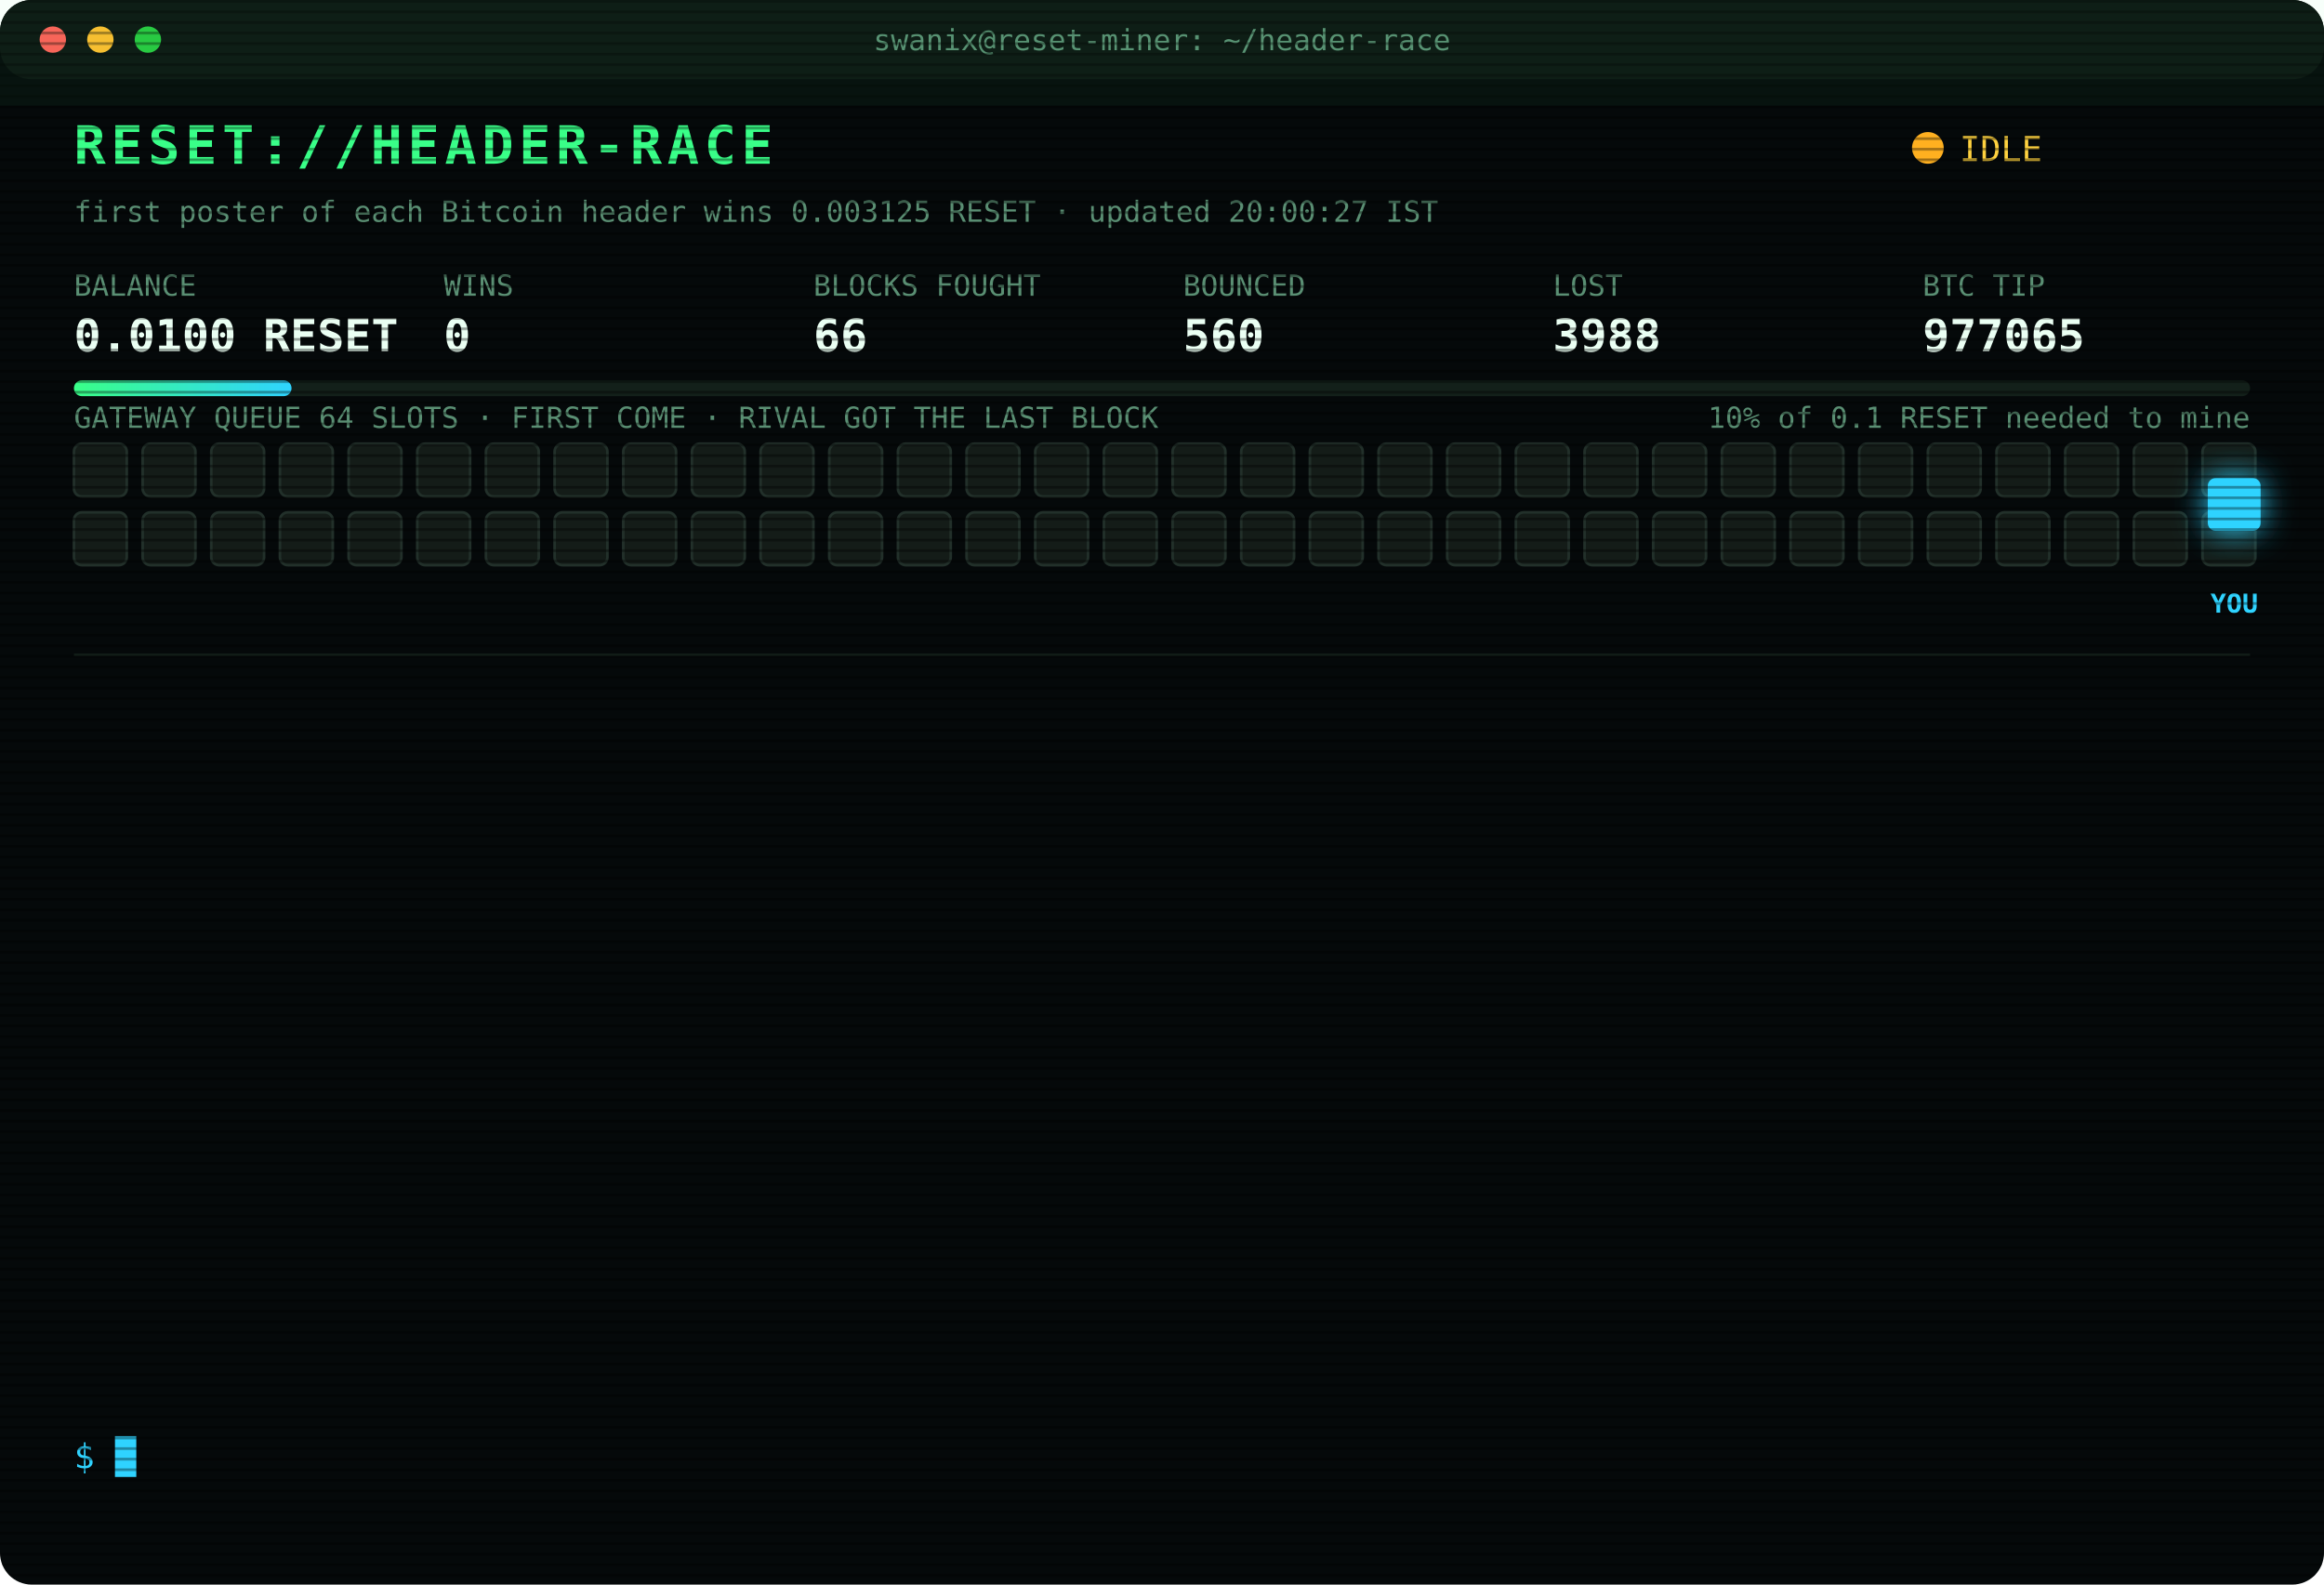
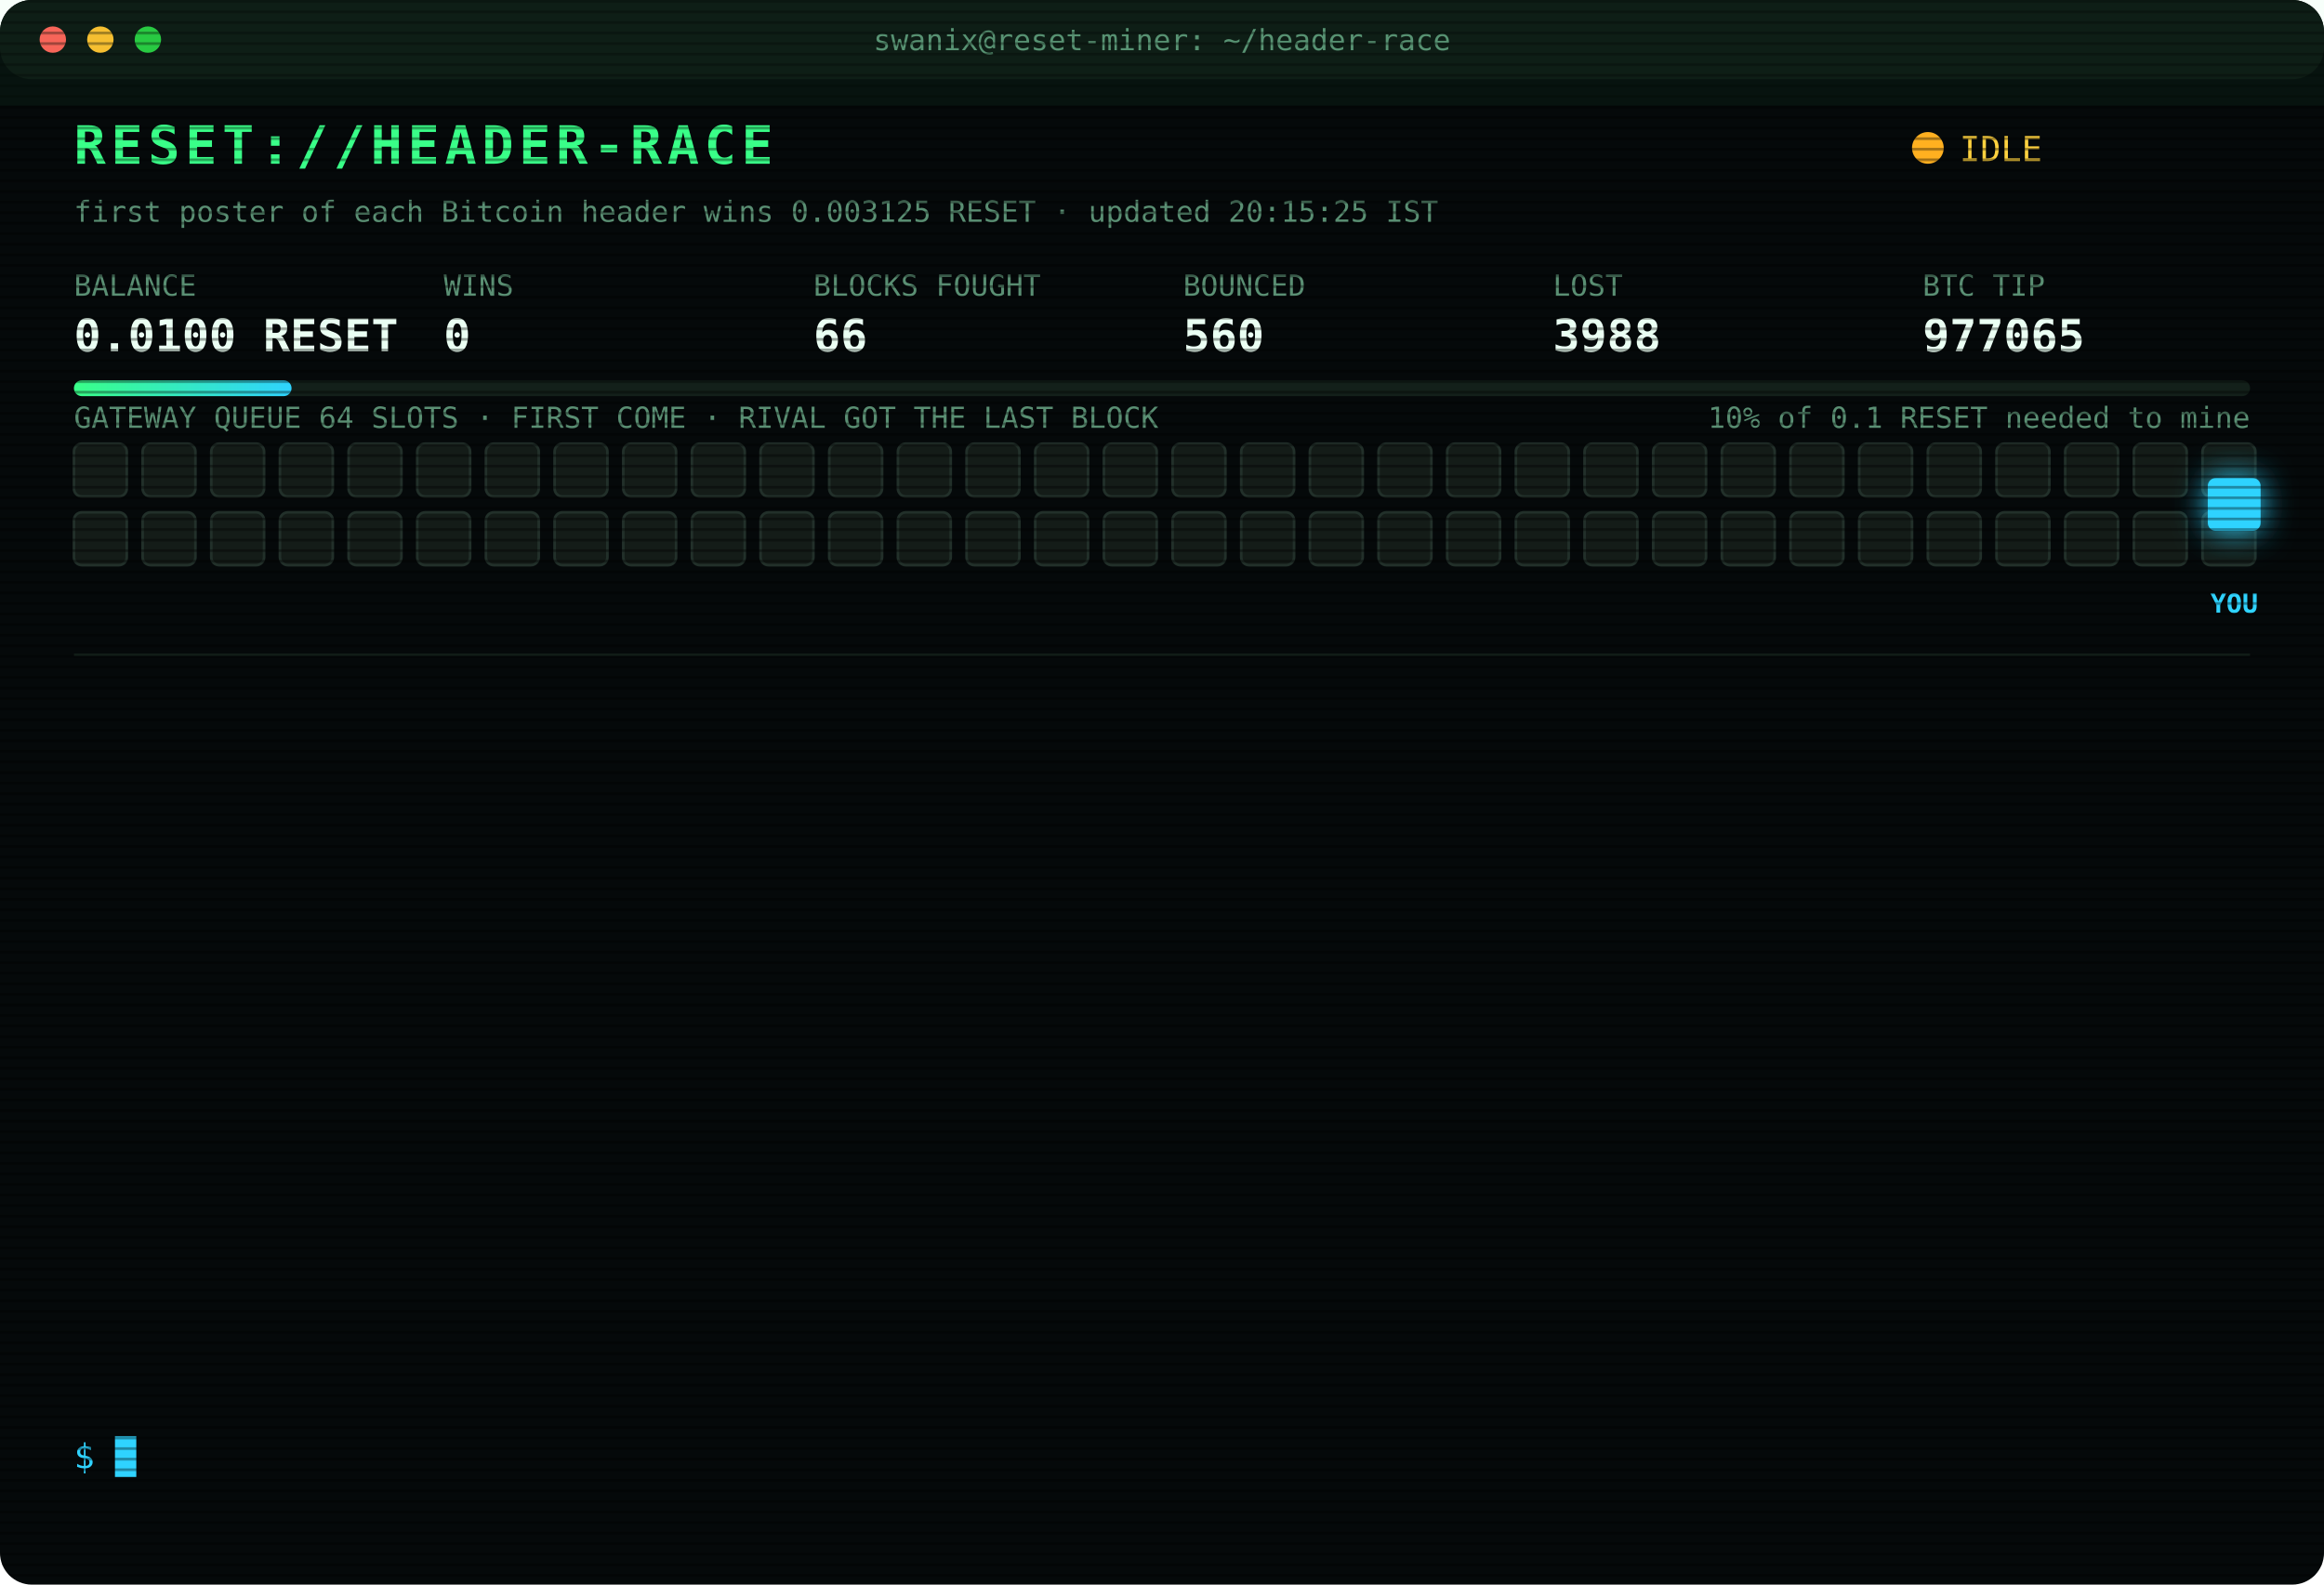
<svg xmlns="http://www.w3.org/2000/svg" width="880" height="600" viewBox="0 0 880 600" font-family="ui-monospace,SFMono-Regular,Menlo,Consolas,monospace">
  <style>
text{font-size:13px;fill:#7CFFB2}
.title{font-size:20px;font-weight:700;fill:#39FF88;letter-spacing:2px;animation:glitch 3s infinite steps(1)}
.sub{fill:#2fd3ff}.k{fill:#5a8f73;font-size:11px}.v{font-size:17px;font-weight:700;fill:#eafff3}
.ts{fill:#3f6b56}.boot{fill:#2fd3ff}.dim{fill:#5a8f73}.bad{fill:#ff4d6d}.warn{fill:#ffd23f}.mag{fill:#ff5cf0}.win{fill:#39FF88;font-weight:700}
.tag{font-size:10px;fill:#2fd3ff;font-weight:700}
.rival{fill:#26332c;stroke:#3c5a49;animation:jam 1.2s infinite alternate}
.idle{fill:#141c18;stroke:#22302a;animation:breathe 4s infinite}
.me{fill:#2fd3ff;filter:drop-shadow(0 0 6px #2fd3ff)}
.hover{animation:nudge 1.1s infinite ease-in-out}.bounce{animation:kick 1.4s infinite}
.ln{opacity:0;animation:in .4s forwards}
.cur{animation:blink 1s infinite steps(1)}
.scan{animation:scan 6s infinite linear}
.led{animation:blink 1.4s infinite}
@keyframes in{from{opacity:0;transform:translateX(-6px)}to{opacity:1;transform:none}}
@keyframes blink{50%{opacity:0}}
@keyframes jam{to{fill:#33463b}}
@keyframes breathe{50%{opacity:.4}}
@keyframes nudge{50%{transform:translateX(-10px)}}
@keyframes kick{0%,100%{transform:none}30%{transform:translateX(-14px)}55%{transform:translateX(10px) translateY(-6px)}}
@keyframes glitch{0%,92%{transform:none}93%{transform:translateX(2px);fill:#ff4d6d}95%{transform:translateX(-2px);fill:#2fd3ff}97%{transform:none}}
@keyframes scan{from{transform:translateY(-40px)}to{transform:translateY(600px)}}
</style>
  <defs>
    <pattern id="sl" width="4" height="4" patternUnits="userSpaceOnUse">
      <rect width="4" height="1" fill="#000" opacity=".35" />
    </pattern>
    <linearGradient id="bar">
      <stop offset="0" stop-color="#39FF88" />
      <stop offset="1" stop-color="#2fd3ff" />
    </linearGradient>
  </defs>
  <rect width="880" height="600" rx="12" fill="#05090a" />
  <rect width="880" height="30" rx="12" fill="#0d1512" />
  <circle cx="20" cy="15" r="5" fill="#ff5f57" />
  <circle cx="38" cy="15" r="5" fill="#febc2e" />
  <circle cx="56" cy="15" r="5" fill="#28c840" />
  <text x="440" y="19" text-anchor="middle" class="k">swanix@reset-miner: ~/header-race</text>
  <text x="28" y="62" class="title">RESET://HEADER-RACE</text>
  <circle class="led" cx="730" cy="56" r="6" fill="#ffb020" />
  <text x="742" y="61" class="warn">IDLE</text>
-   <text x="28" y="84" class="k">first poster of each Bitcoin header wins 0.003125 RESET · updated 20:00:27 IST</text>
+   <text x="28" y="84" class="k">first poster of each Bitcoin header wins 0.003125 RESET · updated 20:15:25 IST</text>
  <text x="28" y="112" class="k">BALANCE</text>
  <text x="28" y="133" class="v">0.0100 RESET</text>
  <text x="168" y="112" class="k">WINS</text>
  <text x="168" y="133" class="v">0</text>
  <text x="308" y="112" class="k">BLOCKS FOUGHT</text>
  <text x="308" y="133" class="v">66</text>
  <text x="448" y="112" class="k">BOUNCED</text>
  <text x="448" y="133" class="v">560</text>
  <text x="588" y="112" class="k">LOST</text>
  <text x="588" y="133" class="v">3988</text>
  <text x="728" y="112" class="k">BTC TIP</text>
  <text x="728" y="133" class="v">977065</text>
  <rect x="28" y="144" width="824" height="6" rx="3" fill="#13201a" />
  <rect x="28" y="144" width="82.4" height="6" rx="3" fill="url(#bar)" />
  <text x="852" y="162" text-anchor="end" class="k">10% of 0.1 RESET needed to mine</text>
  <text x="28" y="162" class="k">GATEWAY QUEUE 64 SLOTS · FIRST COME · RIVAL GOT THE LAST BLOCK</text>
  <rect class="idle" x="28" y="168" width="20" height="20" rx="3" style="animation-delay:0.00s" />
  <rect class="idle" x="54" y="168" width="20" height="20" rx="3" style="animation-delay:0.05s" />
  <rect class="idle" x="80" y="168" width="20" height="20" rx="3" style="animation-delay:0.10s" />
  <rect class="idle" x="106" y="168" width="20" height="20" rx="3" style="animation-delay:0.15s" />
  <rect class="idle" x="132" y="168" width="20" height="20" rx="3" style="animation-delay:0.20s" />
  <rect class="idle" x="158" y="168" width="20" height="20" rx="3" style="animation-delay:0.25s" />
  <rect class="idle" x="184" y="168" width="20" height="20" rx="3" style="animation-delay:0.30s" />
  <rect class="idle" x="210" y="168" width="20" height="20" rx="3" style="animation-delay:0.35s" />
  <rect class="idle" x="236" y="168" width="20" height="20" rx="3" style="animation-delay:0.40s" />
  <rect class="idle" x="262" y="168" width="20" height="20" rx="3" style="animation-delay:0.45s" />
  <rect class="idle" x="288" y="168" width="20" height="20" rx="3" style="animation-delay:0.50s" />
  <rect class="idle" x="314" y="168" width="20" height="20" rx="3" style="animation-delay:0.55s" />
  <rect class="idle" x="340" y="168" width="20" height="20" rx="3" style="animation-delay:0.60s" />
  <rect class="idle" x="366" y="168" width="20" height="20" rx="3" style="animation-delay:0.65s" />
  <rect class="idle" x="392" y="168" width="20" height="20" rx="3" style="animation-delay:0.70s" />
  <rect class="idle" x="418" y="168" width="20" height="20" rx="3" style="animation-delay:0.75s" />
  <rect class="idle" x="444" y="168" width="20" height="20" rx="3" style="animation-delay:0.80s" />
  <rect class="idle" x="470" y="168" width="20" height="20" rx="3" style="animation-delay:0.85s" />
  <rect class="idle" x="496" y="168" width="20" height="20" rx="3" style="animation-delay:0.90s" />
  <rect class="idle" x="522" y="168" width="20" height="20" rx="3" style="animation-delay:0.95s" />
  <rect class="idle" x="548" y="168" width="20" height="20" rx="3" style="animation-delay:1.00s" />
  <rect class="idle" x="574" y="168" width="20" height="20" rx="3" style="animation-delay:1.05s" />
  <rect class="idle" x="600" y="168" width="20" height="20" rx="3" style="animation-delay:1.10s" />
  <rect class="idle" x="626" y="168" width="20" height="20" rx="3" style="animation-delay:1.15s" />
  <rect class="idle" x="652" y="168" width="20" height="20" rx="3" style="animation-delay:1.20s" />
  <rect class="idle" x="678" y="168" width="20" height="20" rx="3" style="animation-delay:1.25s" />
  <rect class="idle" x="704" y="168" width="20" height="20" rx="3" style="animation-delay:1.30s" />
  <rect class="idle" x="730" y="168" width="20" height="20" rx="3" style="animation-delay:1.35s" />
  <rect class="idle" x="756" y="168" width="20" height="20" rx="3" style="animation-delay:1.40s" />
  <rect class="idle" x="782" y="168" width="20" height="20" rx="3" style="animation-delay:1.45s" />
  <rect class="idle" x="808" y="168" width="20" height="20" rx="3" style="animation-delay:1.50s" />
  <rect class="idle" x="834" y="168" width="20" height="20" rx="3" style="animation-delay:1.55s" />
  <rect class="idle" x="28" y="194" width="20" height="20" rx="3" style="animation-delay:1.60s" />
  <rect class="idle" x="54" y="194" width="20" height="20" rx="3" style="animation-delay:1.65s" />
  <rect class="idle" x="80" y="194" width="20" height="20" rx="3" style="animation-delay:1.70s" />
  <rect class="idle" x="106" y="194" width="20" height="20" rx="3" style="animation-delay:1.75s" />
  <rect class="idle" x="132" y="194" width="20" height="20" rx="3" style="animation-delay:1.80s" />
  <rect class="idle" x="158" y="194" width="20" height="20" rx="3" style="animation-delay:1.85s" />
  <rect class="idle" x="184" y="194" width="20" height="20" rx="3" style="animation-delay:1.90s" />
  <rect class="idle" x="210" y="194" width="20" height="20" rx="3" style="animation-delay:1.95s" />
  <rect class="idle" x="236" y="194" width="20" height="20" rx="3" style="animation-delay:2.00s" />
  <rect class="idle" x="262" y="194" width="20" height="20" rx="3" style="animation-delay:2.05s" />
  <rect class="idle" x="288" y="194" width="20" height="20" rx="3" style="animation-delay:2.10s" />
  <rect class="idle" x="314" y="194" width="20" height="20" rx="3" style="animation-delay:2.15s" />
  <rect class="idle" x="340" y="194" width="20" height="20" rx="3" style="animation-delay:2.20s" />
  <rect class="idle" x="366" y="194" width="20" height="20" rx="3" style="animation-delay:2.25s" />
  <rect class="idle" x="392" y="194" width="20" height="20" rx="3" style="animation-delay:2.30s" />
  <rect class="idle" x="418" y="194" width="20" height="20" rx="3" style="animation-delay:2.35s" />
  <rect class="idle" x="444" y="194" width="20" height="20" rx="3" style="animation-delay:2.40s" />
  <rect class="idle" x="470" y="194" width="20" height="20" rx="3" style="animation-delay:2.45s" />
  <rect class="idle" x="496" y="194" width="20" height="20" rx="3" style="animation-delay:2.50s" />
  <rect class="idle" x="522" y="194" width="20" height="20" rx="3" style="animation-delay:2.55s" />
  <rect class="idle" x="548" y="194" width="20" height="20" rx="3" style="animation-delay:2.60s" />
  <rect class="idle" x="574" y="194" width="20" height="20" rx="3" style="animation-delay:2.65s" />
  <rect class="idle" x="600" y="194" width="20" height="20" rx="3" style="animation-delay:2.70s" />
  <rect class="idle" x="626" y="194" width="20" height="20" rx="3" style="animation-delay:2.75s" />
  <rect class="idle" x="652" y="194" width="20" height="20" rx="3" style="animation-delay:2.80s" />
  <rect class="idle" x="678" y="194" width="20" height="20" rx="3" style="animation-delay:2.85s" />
  <rect class="idle" x="704" y="194" width="20" height="20" rx="3" style="animation-delay:2.90s" />
  <rect class="idle" x="730" y="194" width="20" height="20" rx="3" style="animation-delay:2.95s" />
  <rect class="idle" x="756" y="194" width="20" height="20" rx="3" style="animation-delay:3.00s" />
  <rect class="idle" x="782" y="194" width="20" height="20" rx="3" style="animation-delay:3.05s" />
  <rect class="idle" x="808" y="194" width="20" height="20" rx="3" style="animation-delay:3.10s" />
  <rect class="idle" x="834" y="194" width="20" height="20" rx="3" style="animation-delay:3.15s" />
  <g class="hover">
    <rect class="me" x="836" y="181" width="20" height="20" rx="3" />
    <text class="tag" x="846" y="232" text-anchor="middle">YOU</text>
  </g>
  <line x1="28" x2="852" y1="248" y2="248" stroke="#13201a" />
  <g class="ln" style="animation-delay:0.40s">
    <text x="28" y="270" class="ts">17:49:21</text>
    <text x="104" y="270" class="bad">[LOST] #977053 taken by a rival miner</text>
  </g>
  <g class="ln" style="animation-delay:0.65s">
    <text x="28" y="292" class="ts">17:59:41</text>
    <text x="104" y="292" class="bad">[LOST] #977054 taken by a rival miner</text>
  </g>
  <g class="ln" style="animation-delay:0.90s">
    <text x="28" y="314" class="ts">18:17:10</text>
    <text x="104" y="314" class="bad">[LOST] #977055 taken by a rival miner</text>
  </g>
  <g class="ln" style="animation-delay:1.15s">
    <text x="28" y="336" class="ts">18:21:14</text>
    <text x="104" y="336" class="bad">[LOST] #977056 taken by a rival miner</text>
  </g>
  <g class="ln" style="animation-delay:1.40s">
    <text x="28" y="358" class="ts">18:24:51</text>
    <text x="104" y="358" class="bad">[LOST] #977057 taken by a rival miner</text>
  </g>
  <g class="ln" style="animation-delay:1.65s">
    <text x="28" y="380" class="ts">18:31:45</text>
    <text x="104" y="380" class="bad">[LOST] #977058 taken by a rival miner</text>
  </g>
  <g class="ln" style="animation-delay:1.90s">
    <text x="28" y="402" class="ts">18:35:40</text>
    <text x="104" y="402" class="bad">[LOST] #977059 taken by a rival miner</text>
  </g>
  <g class="ln" style="animation-delay:2.15s">
    <text x="28" y="424" class="ts">19:06:05</text>
    <text x="104" y="424" class="bad">[LOST] #977060 taken by a rival miner</text>
  </g>
  <g class="ln" style="animation-delay:2.40s">
    <text x="28" y="446" class="ts">19:16:05</text>
    <text x="104" y="446" class="bad">[LOST] #977061 taken by a rival miner</text>
  </g>
  <g class="ln" style="animation-delay:2.65s">
    <text x="28" y="468" class="ts">19:18:27</text>
    <text x="104" y="468" class="bad">[LOST] #977062 taken by a rival miner</text>
  </g>
  <g class="ln" style="animation-delay:2.90s">
    <text x="28" y="490" class="ts">19:19:15</text>
    <text x="104" y="490" class="bad">[LOST] #977063 taken by a rival miner</text>
  </g>
  <g class="ln" style="animation-delay:3.15s">
    <text x="28" y="512" class="ts">19:33:00</text>
    <text x="104" y="512" class="bad">[LOST] #977064 taken by a rival miner</text>
  </g>
  <g class="ln" style="animation-delay:3.40s">
    <text x="28" y="534" class="ts">19:36:35</text>
    <text x="104" y="534" class="bad">[LOST] #977065 taken by a rival miner</text>
  </g>
  <text x="28" y="556" class="sub">$ <tspan class="cur">█</tspan>
  </text>
  <rect width="880" height="600" rx="12" fill="url(#sl)" pointer-events="none" />
  <rect class="scan" width="880" height="40" fill="#39FF88" opacity=".04" />
</svg>
